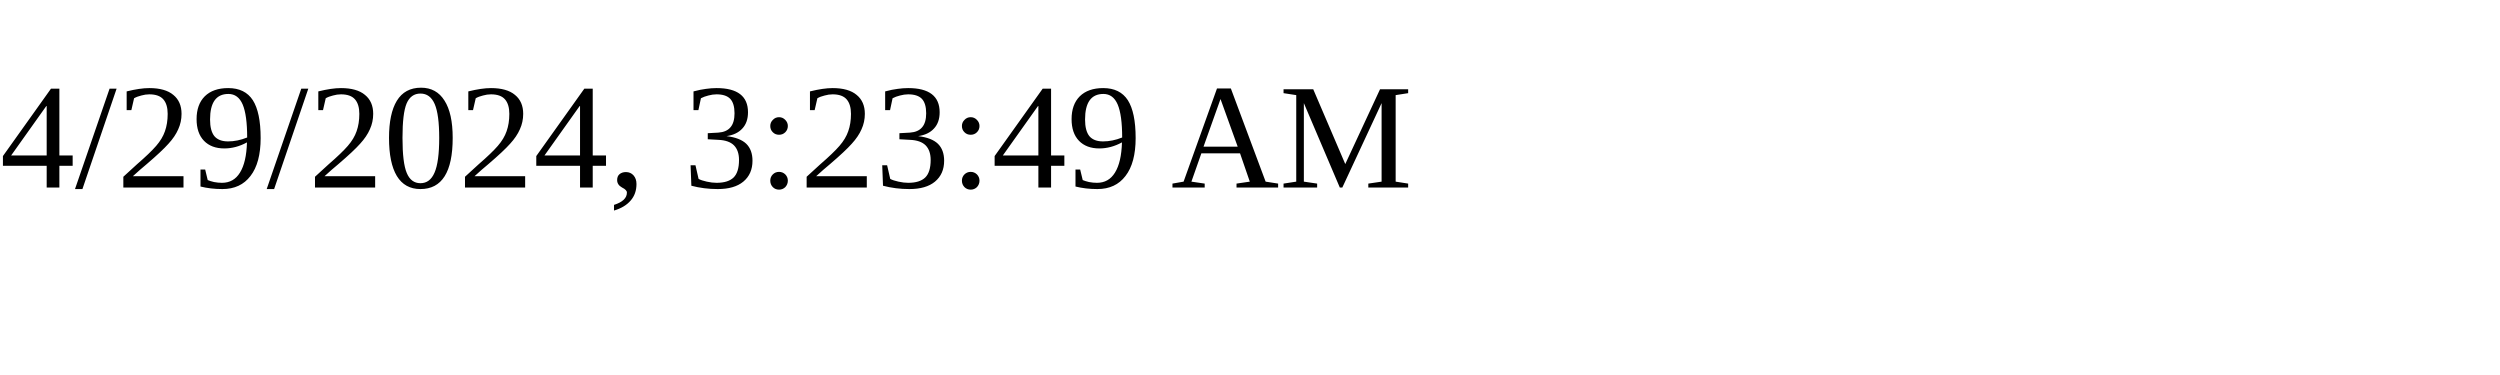
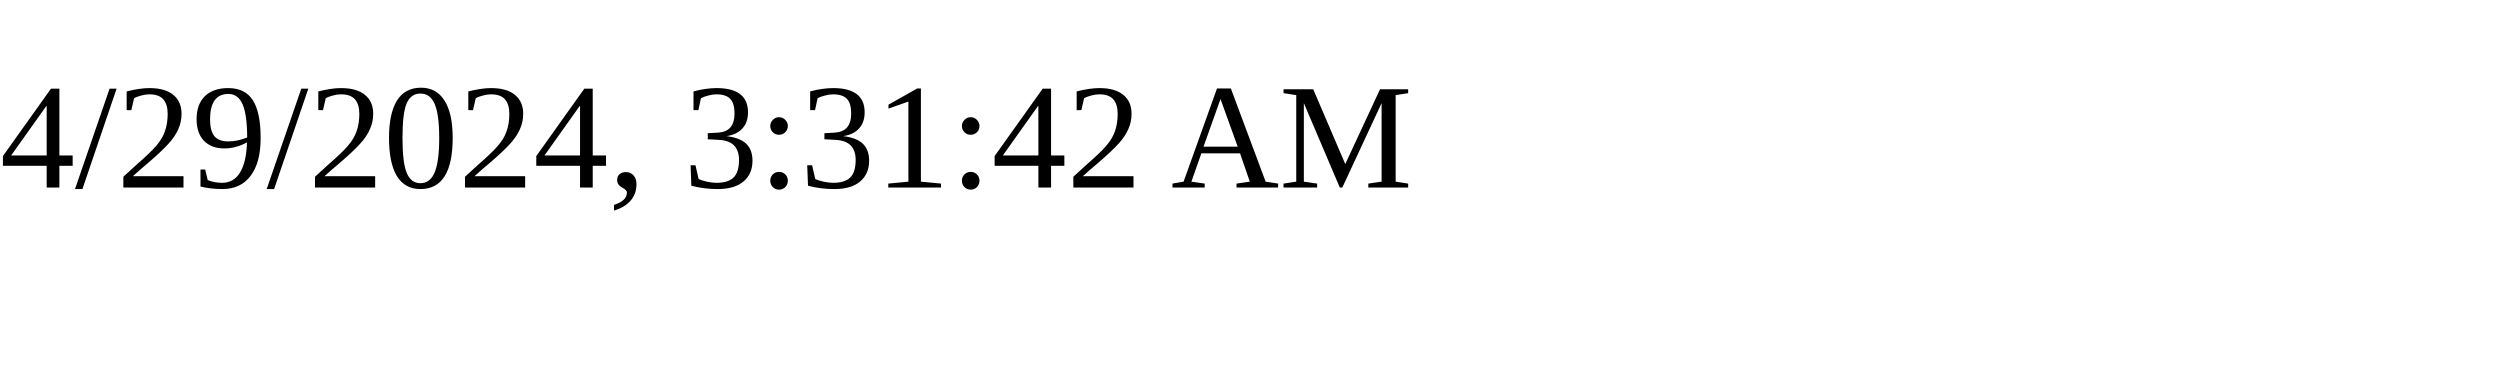
<svg xmlns="http://www.w3.org/2000/svg" height="30" width="200">
-   <text x="0" y="15">4/29/2024, 3:23:49 AM</text>
+   <text x="0" y="15">4/29/2024, 3:31:42 AM</text>
</svg>
